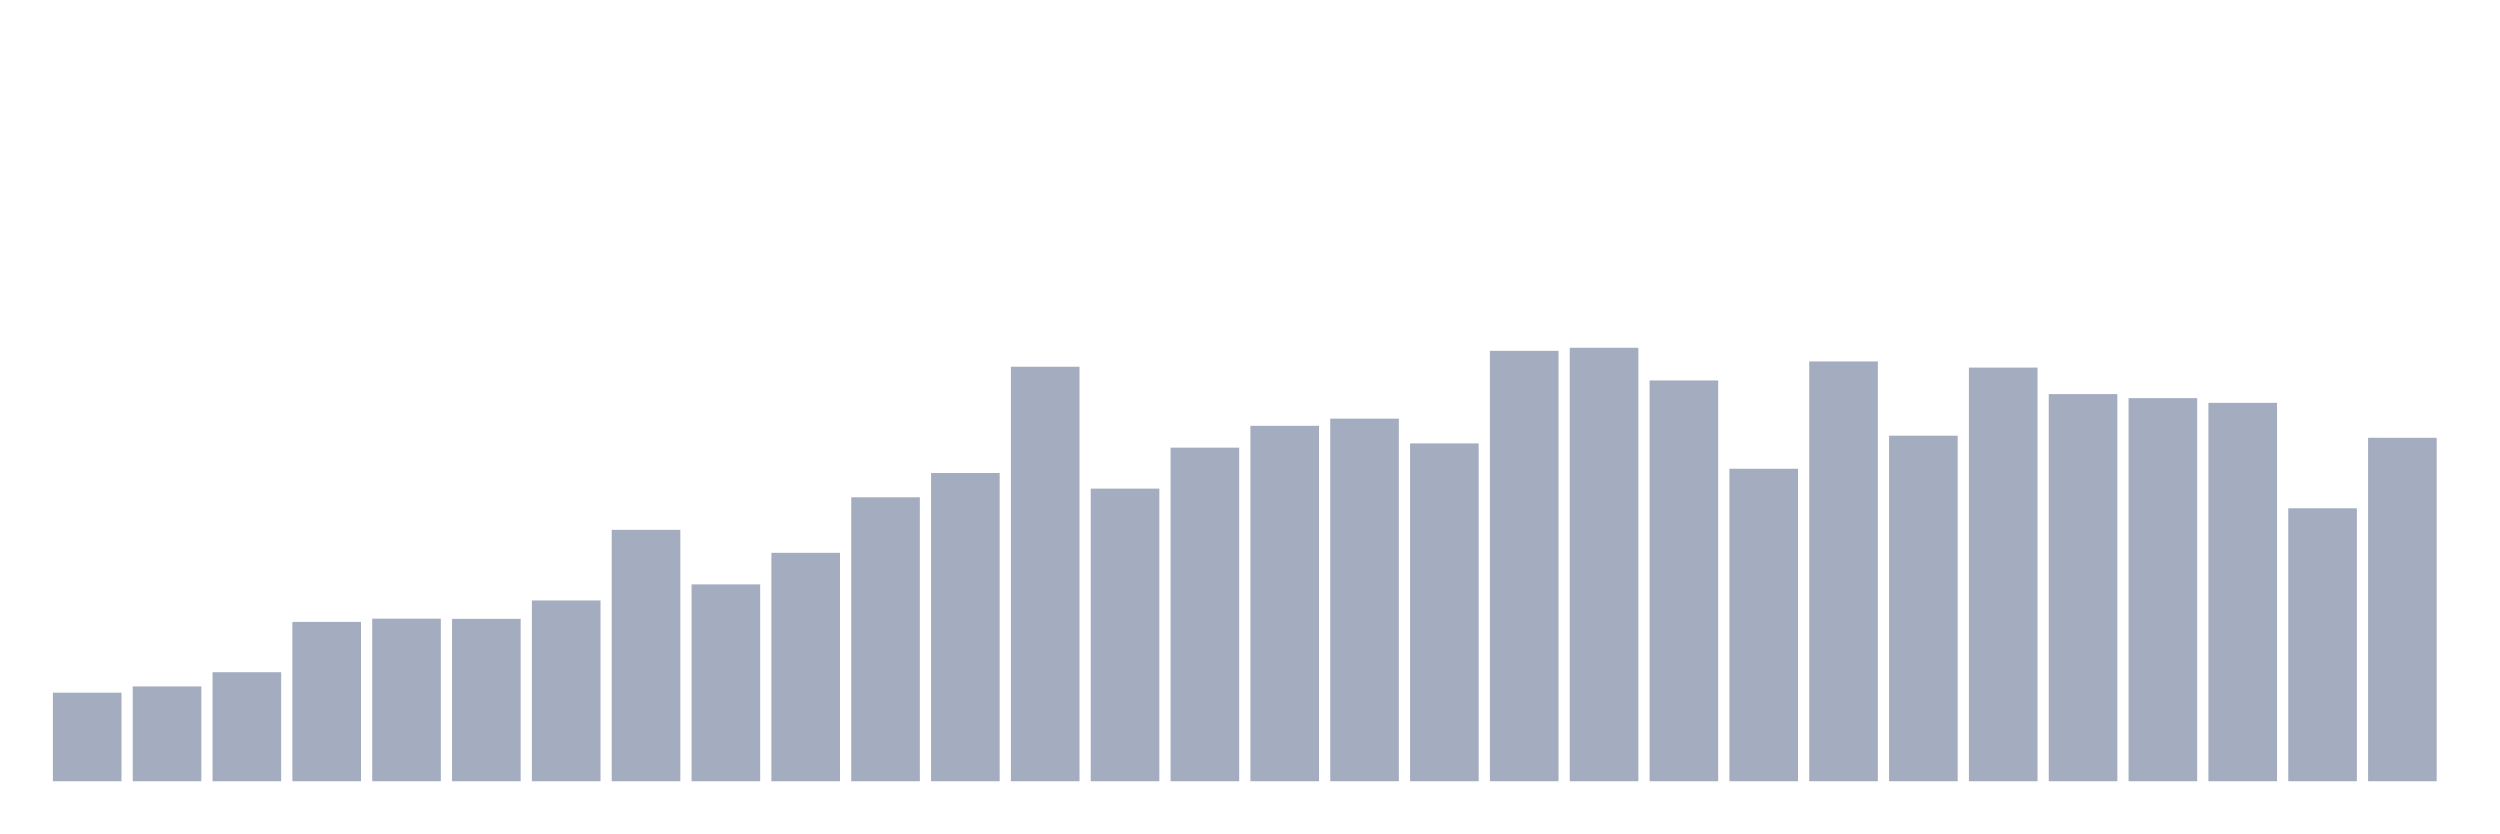
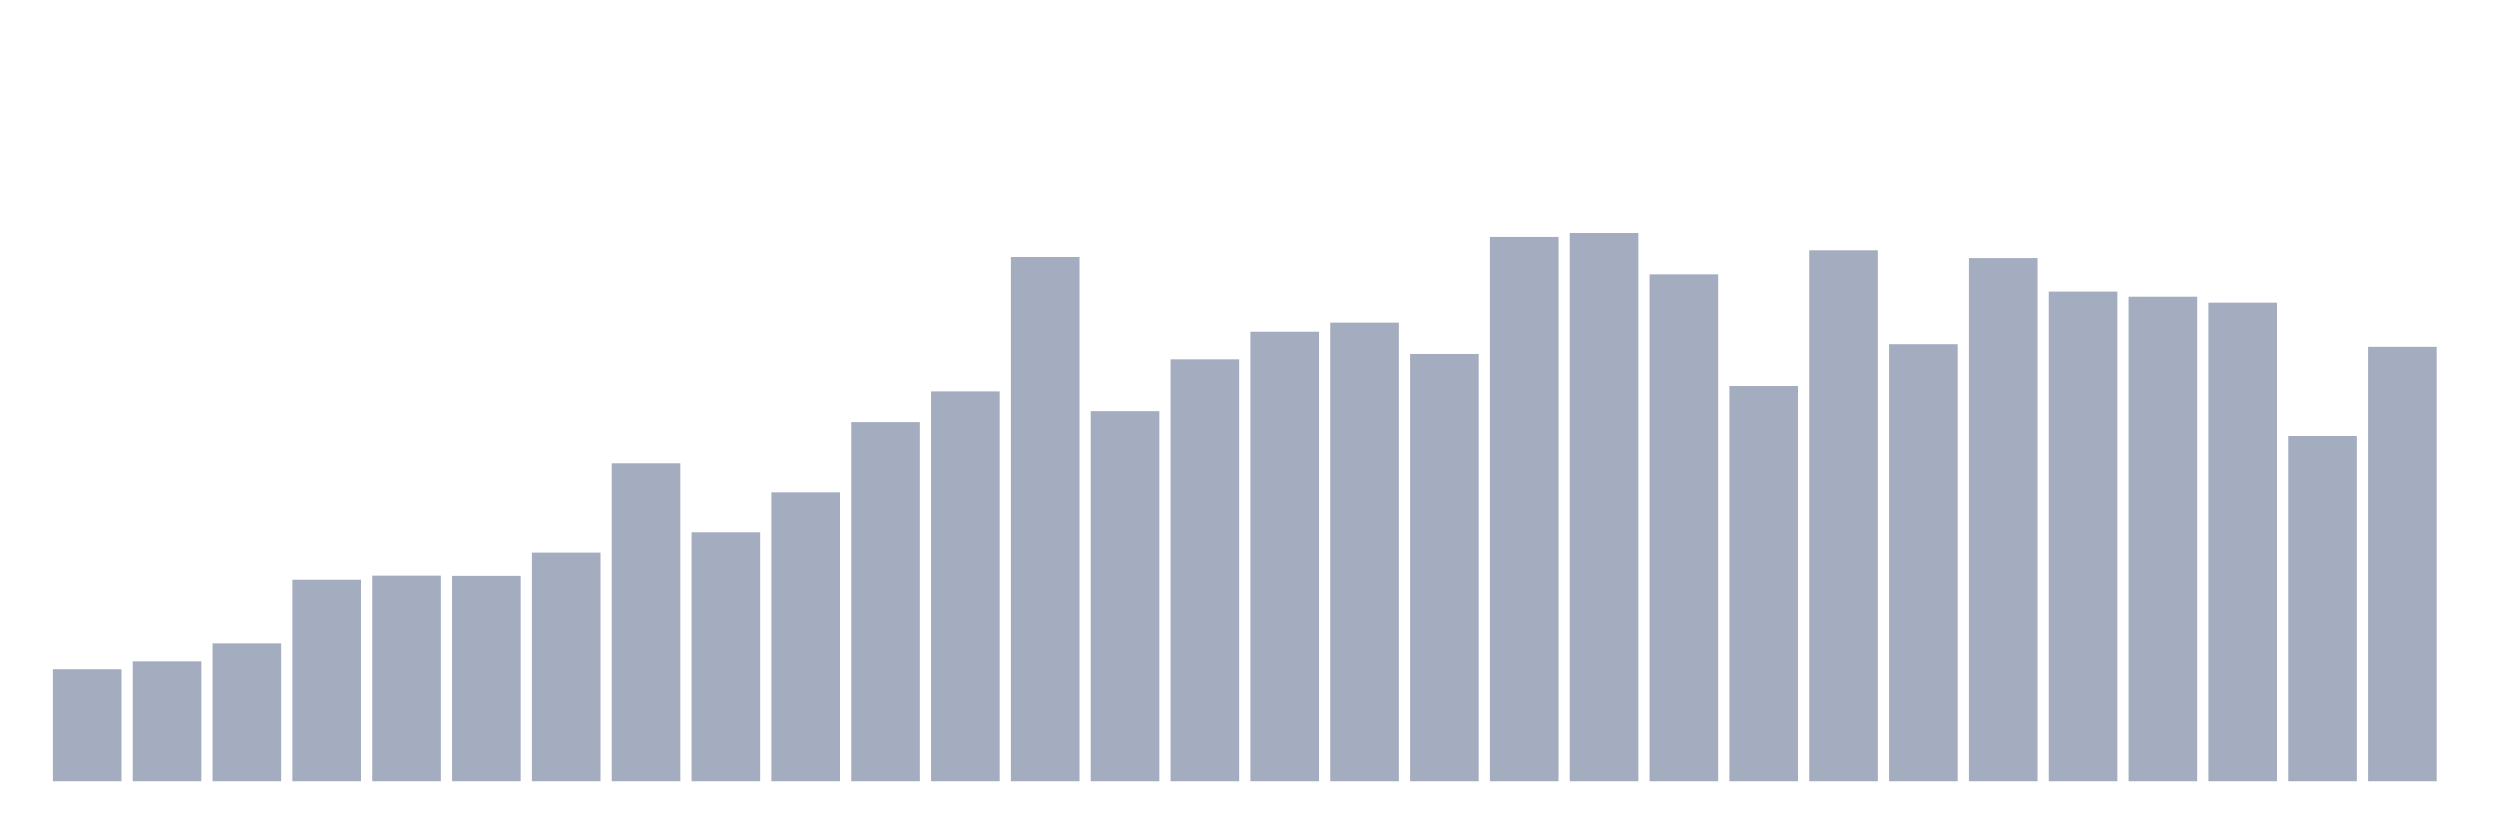
<svg xmlns="http://www.w3.org/2000/svg" viewBox="0 0 480 160">
  <g transform="translate(10,10)">
-     <rect class="bar" x="0.153" width="13.175" y="122.992" height="17.008" fill="rgb(164,173,192)" />
-     <rect class="bar" x="15.482" width="13.175" y="121.793" height="18.207" fill="rgb(164,173,192)" />
-     <rect class="bar" x="30.81" width="13.175" y="119.067" height="20.933" fill="rgb(164,173,192)" />
-     <rect class="bar" x="46.138" width="13.175" y="109.405" height="30.595" fill="rgb(164,173,192)" />
-     <rect class="bar" x="61.466" width="13.175" y="108.783" height="31.217" fill="rgb(164,173,192)" />
-     <rect class="bar" x="76.794" width="13.175" y="108.82" height="31.18" fill="rgb(164,173,192)" />
-     <rect class="bar" x="92.123" width="13.175" y="105.288" height="34.712" fill="rgb(164,173,192)" />
-     <rect class="bar" x="107.451" width="13.175" y="91.729" height="48.271" fill="rgb(164,173,192)" />
-     <rect class="bar" x="122.779" width="13.175" y="102.205" height="37.795" fill="rgb(164,173,192)" />
-     <rect class="bar" x="138.107" width="13.175" y="96.139" height="43.861" fill="rgb(164,173,192)" />
-     <rect class="bar" x="153.436" width="13.175" y="85.48" height="54.52" fill="rgb(164,173,192)" />
-     <rect class="bar" x="168.764" width="13.175" y="80.814" height="59.186" fill="rgb(164,173,192)" />
-     <rect class="bar" x="184.092" width="13.175" y="60.412" height="79.588" fill="rgb(164,173,192)" />
-     <rect class="bar" x="199.42" width="13.175" y="83.815" height="56.185" fill="rgb(164,173,192)" />
-     <rect class="bar" x="214.748" width="13.175" y="75.947" height="64.053" fill="rgb(164,173,192)" />
-     <rect class="bar" x="230.077" width="13.175" y="71.757" height="68.243" fill="rgb(164,173,192)" />
-     <rect class="bar" x="245.405" width="13.175" y="70.375" height="69.625" fill="rgb(164,173,192)" />
-     <rect class="bar" x="260.733" width="13.175" y="75.133" height="64.867" fill="rgb(164,173,192)" />
-     <rect class="bar" x="276.061" width="13.175" y="57.365" height="82.635" fill="rgb(164,173,192)" />
-     <rect class="bar" x="291.39" width="13.175" y="56.77" height="83.23" fill="rgb(164,173,192)" />
-     <rect class="bar" x="306.718" width="13.175" y="63.047" height="76.953" fill="rgb(164,173,192)" />
-     <rect class="bar" x="322.046" width="13.175" y="80" height="60" fill="rgb(164,173,192)" />
-     <rect class="bar" x="337.374" width="13.175" y="59.396" height="80.604" fill="rgb(164,173,192)" />
-     <rect class="bar" x="352.702" width="13.175" y="73.651" height="66.349" fill="rgb(164,173,192)" />
-     <rect class="bar" x="368.031" width="13.175" y="60.576" height="79.424" fill="rgb(164,173,192)" />
-     <rect class="bar" x="383.359" width="13.175" y="65.663" height="74.337" fill="rgb(164,173,192)" />
-     <rect class="bar" x="398.687" width="13.175" y="66.441" height="73.559" fill="rgb(164,173,192)" />
-     <rect class="bar" x="414.015" width="13.175" y="67.347" height="72.653" fill="rgb(164,173,192)" />
-     <rect class="bar" x="429.344" width="13.175" y="87.585" height="52.415" fill="rgb(164,173,192)" />
-     <rect class="bar" x="444.672" width="13.175" y="74.053" height="65.947" fill="rgb(164,173,192)" />
+     <rect class="bar" x="0.153" width="13.175" y="118.489" height="21.511" fill="rgb(164,173,192)" />
+     <rect class="bar" x="15.482" width="13.175" y="116.973" height="23.027" fill="rgb(164,173,192)" />
+     <rect class="bar" x="30.81" width="13.175" y="113.525" height="26.475" fill="rgb(164,173,192)" />
+     <rect class="bar" x="46.138" width="13.175" y="101.306" height="38.694" fill="rgb(164,173,192)" />
+     <rect class="bar" x="61.466" width="13.175" y="100.519" height="39.481" fill="rgb(164,173,192)" />
+     <rect class="bar" x="76.794" width="13.175" y="100.565" height="39.435" fill="rgb(164,173,192)" />
+     <rect class="bar" x="92.123" width="13.175" y="96.099" height="43.901" fill="rgb(164,173,192)" />
+     <rect class="bar" x="107.451" width="13.175" y="78.95" height="61.05" fill="rgb(164,173,192)" />
+     <rect class="bar" x="122.779" width="13.175" y="92.199" height="47.801" fill="rgb(164,173,192)" />
+     <rect class="bar" x="138.107" width="13.175" y="84.528" height="55.472" fill="rgb(164,173,192)" />
+     <rect class="bar" x="153.436" width="13.175" y="71.047" height="68.953" fill="rgb(164,173,192)" />
+     <rect class="bar" x="168.764" width="13.175" y="65.146" height="74.854" fill="rgb(164,173,192)" />
+     <rect class="bar" x="184.092" width="13.175" y="39.342" height="100.658" fill="rgb(164,173,192)" />
+     <rect class="bar" x="199.42" width="13.175" y="68.941" height="71.059" fill="rgb(164,173,192)" />
+     <rect class="bar" x="214.748" width="13.175" y="58.99" height="81.01" fill="rgb(164,173,192)" />
+     <rect class="bar" x="230.077" width="13.175" y="53.69" height="86.31" fill="rgb(164,173,192)" />
+     <rect class="bar" x="245.405" width="13.175" y="51.943" height="88.057" fill="rgb(164,173,192)" />
+     <rect class="bar" x="260.733" width="13.175" y="57.96" height="82.04" fill="rgb(164,173,192)" />
+     <rect class="bar" x="276.061" width="13.175" y="35.489" height="104.511" fill="rgb(164,173,192)" />
+     <rect class="bar" x="291.39" width="13.175" y="34.737" height="105.263" fill="rgb(164,173,192)" />
+     <rect class="bar" x="306.718" width="13.175" y="42.675" height="97.325" fill="rgb(164,173,192)" />
+     <rect class="bar" x="322.046" width="13.175" y="64.116" height="75.884" fill="rgb(164,173,192)" />
+     <rect class="bar" x="337.374" width="13.175" y="38.058" height="101.942" fill="rgb(164,173,192)" />
+     <rect class="bar" x="352.702" width="13.175" y="56.086" height="83.914" fill="rgb(164,173,192)" />
+     <rect class="bar" x="368.031" width="13.175" y="39.55" height="100.45" fill="rgb(164,173,192)" />
+     <rect class="bar" x="383.359" width="13.175" y="45.984" height="94.016" fill="rgb(164,173,192)" />
+     <rect class="bar" x="398.687" width="13.175" y="46.968" height="93.032" fill="rgb(164,173,192)" />
+     <rect class="bar" x="414.015" width="13.175" y="48.113" height="91.887" fill="rgb(164,173,192)" />
+     <rect class="bar" x="429.344" width="13.175" y="73.709" height="66.291" fill="rgb(164,173,192)" />
+     <rect class="bar" x="444.672" width="13.175" y="56.595" height="83.405" fill="rgb(164,173,192)" />
  </g>
</svg>
